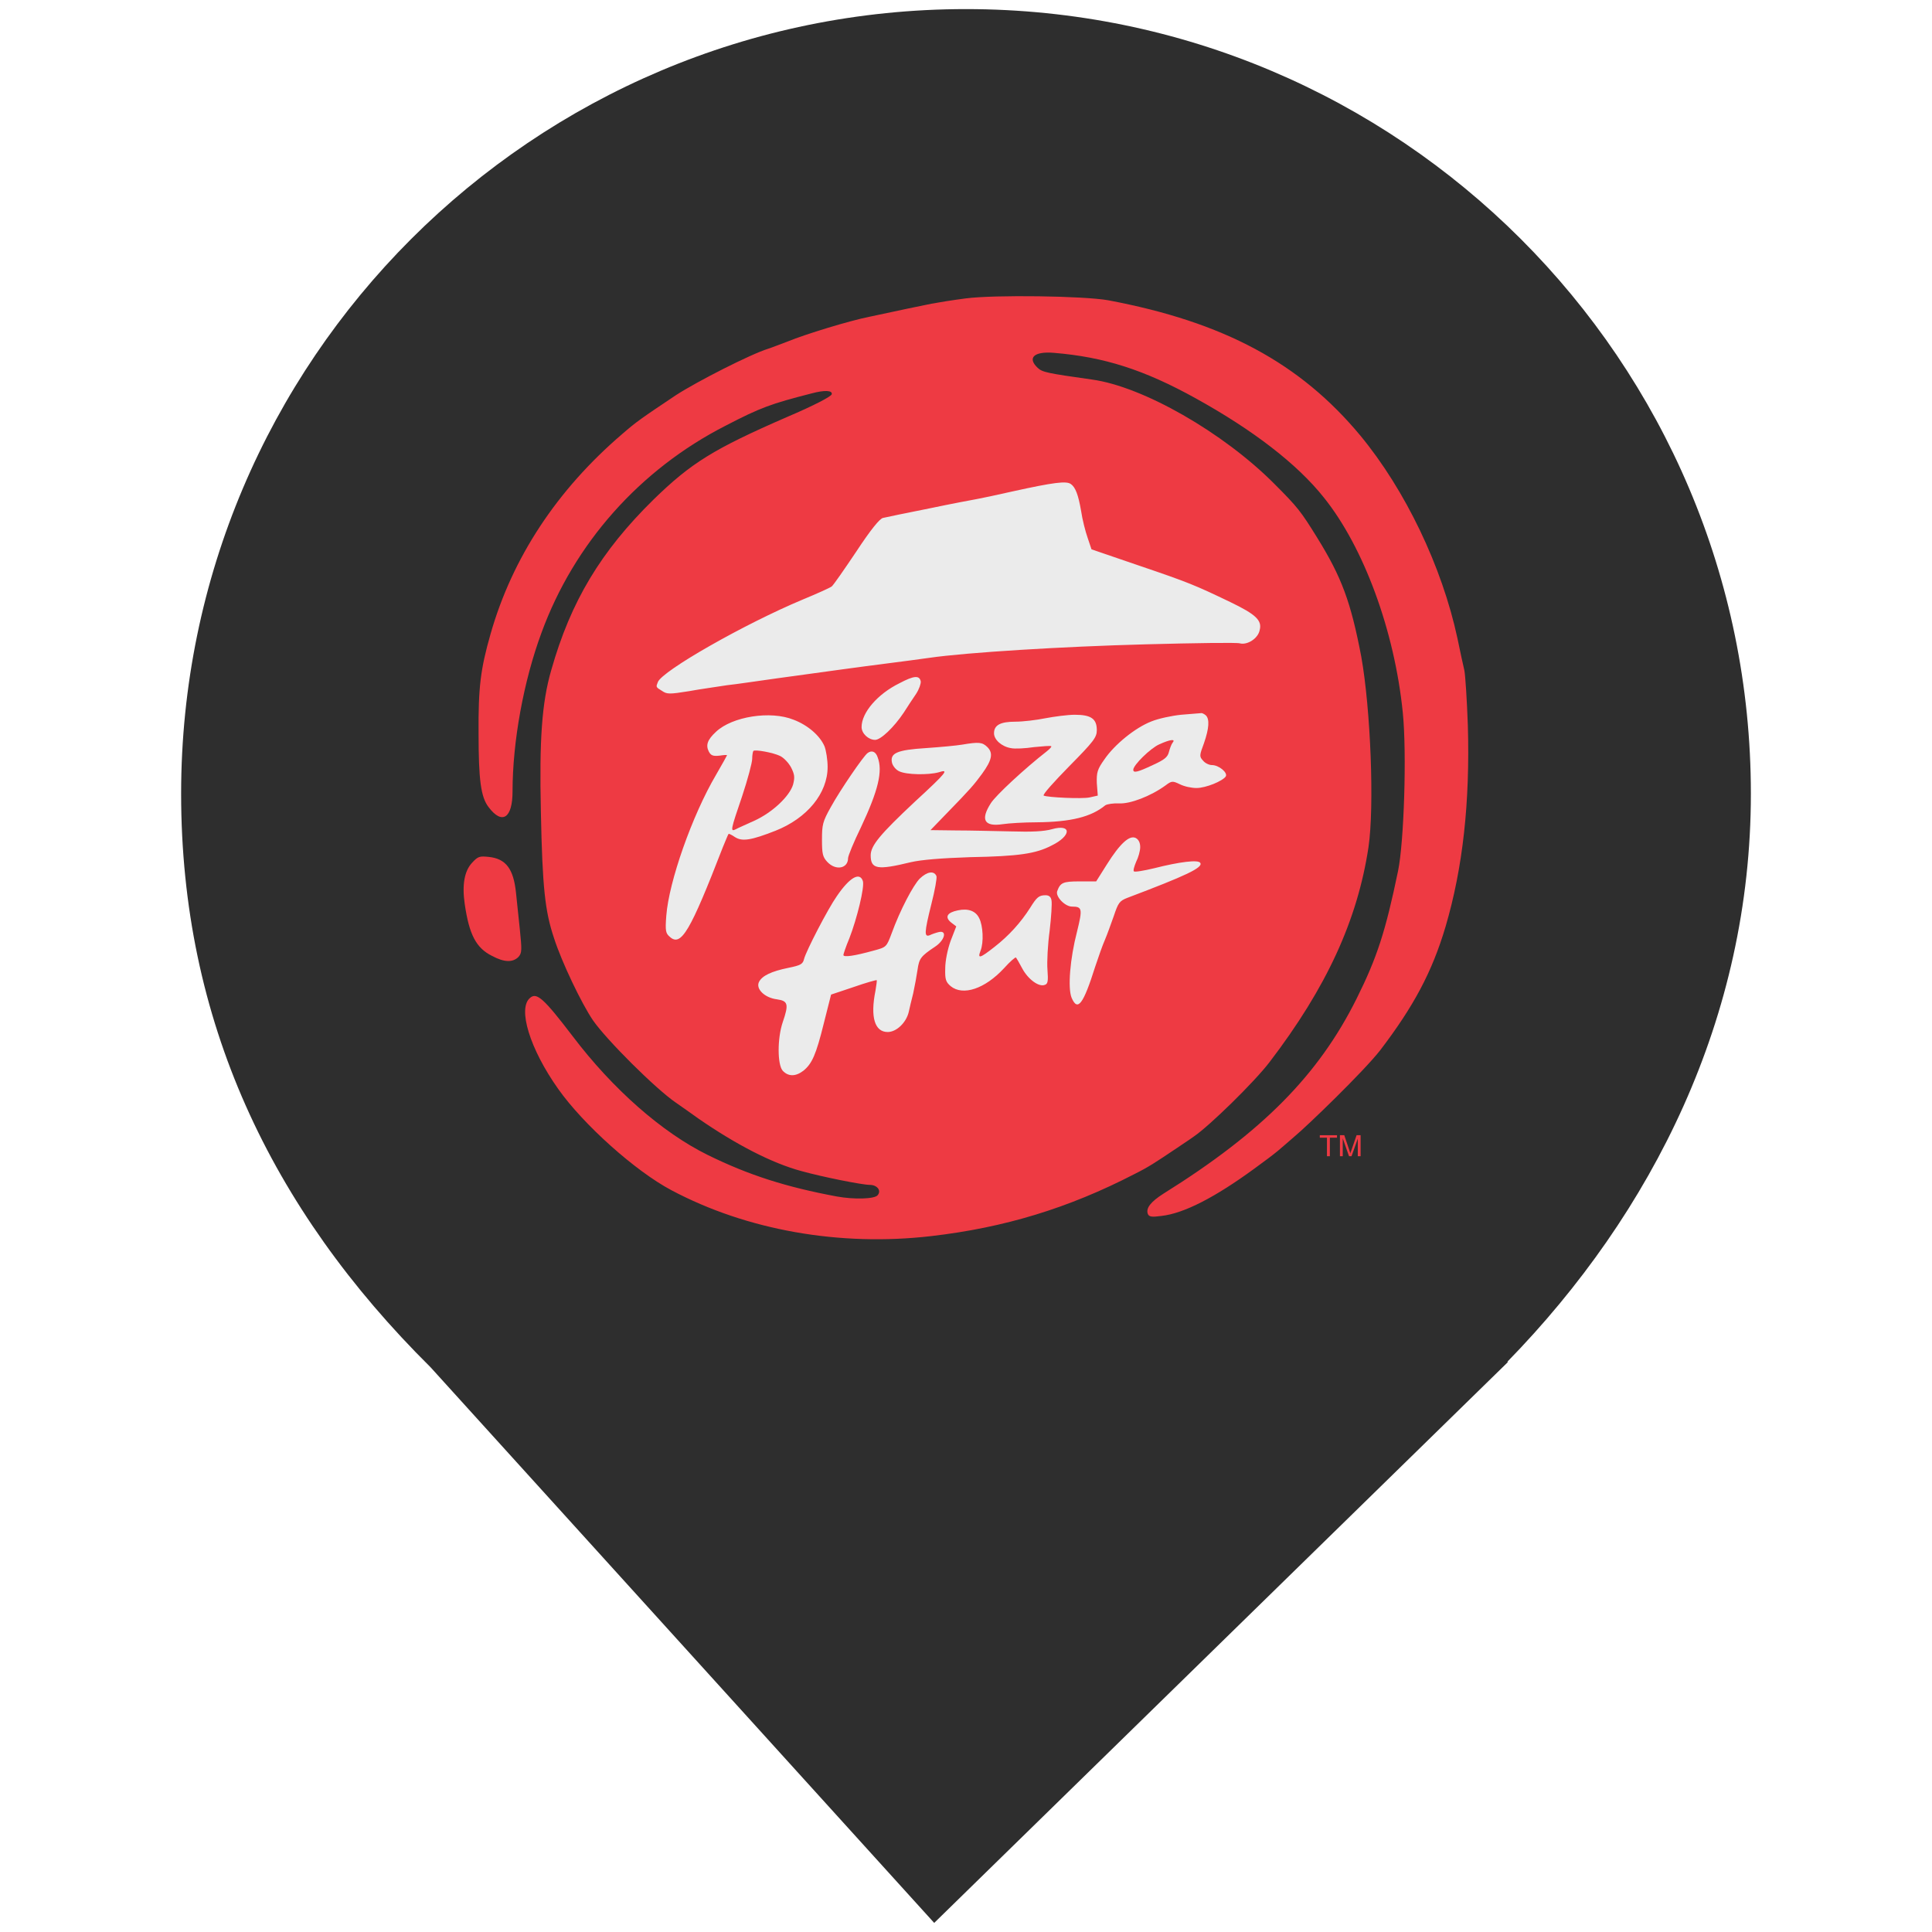
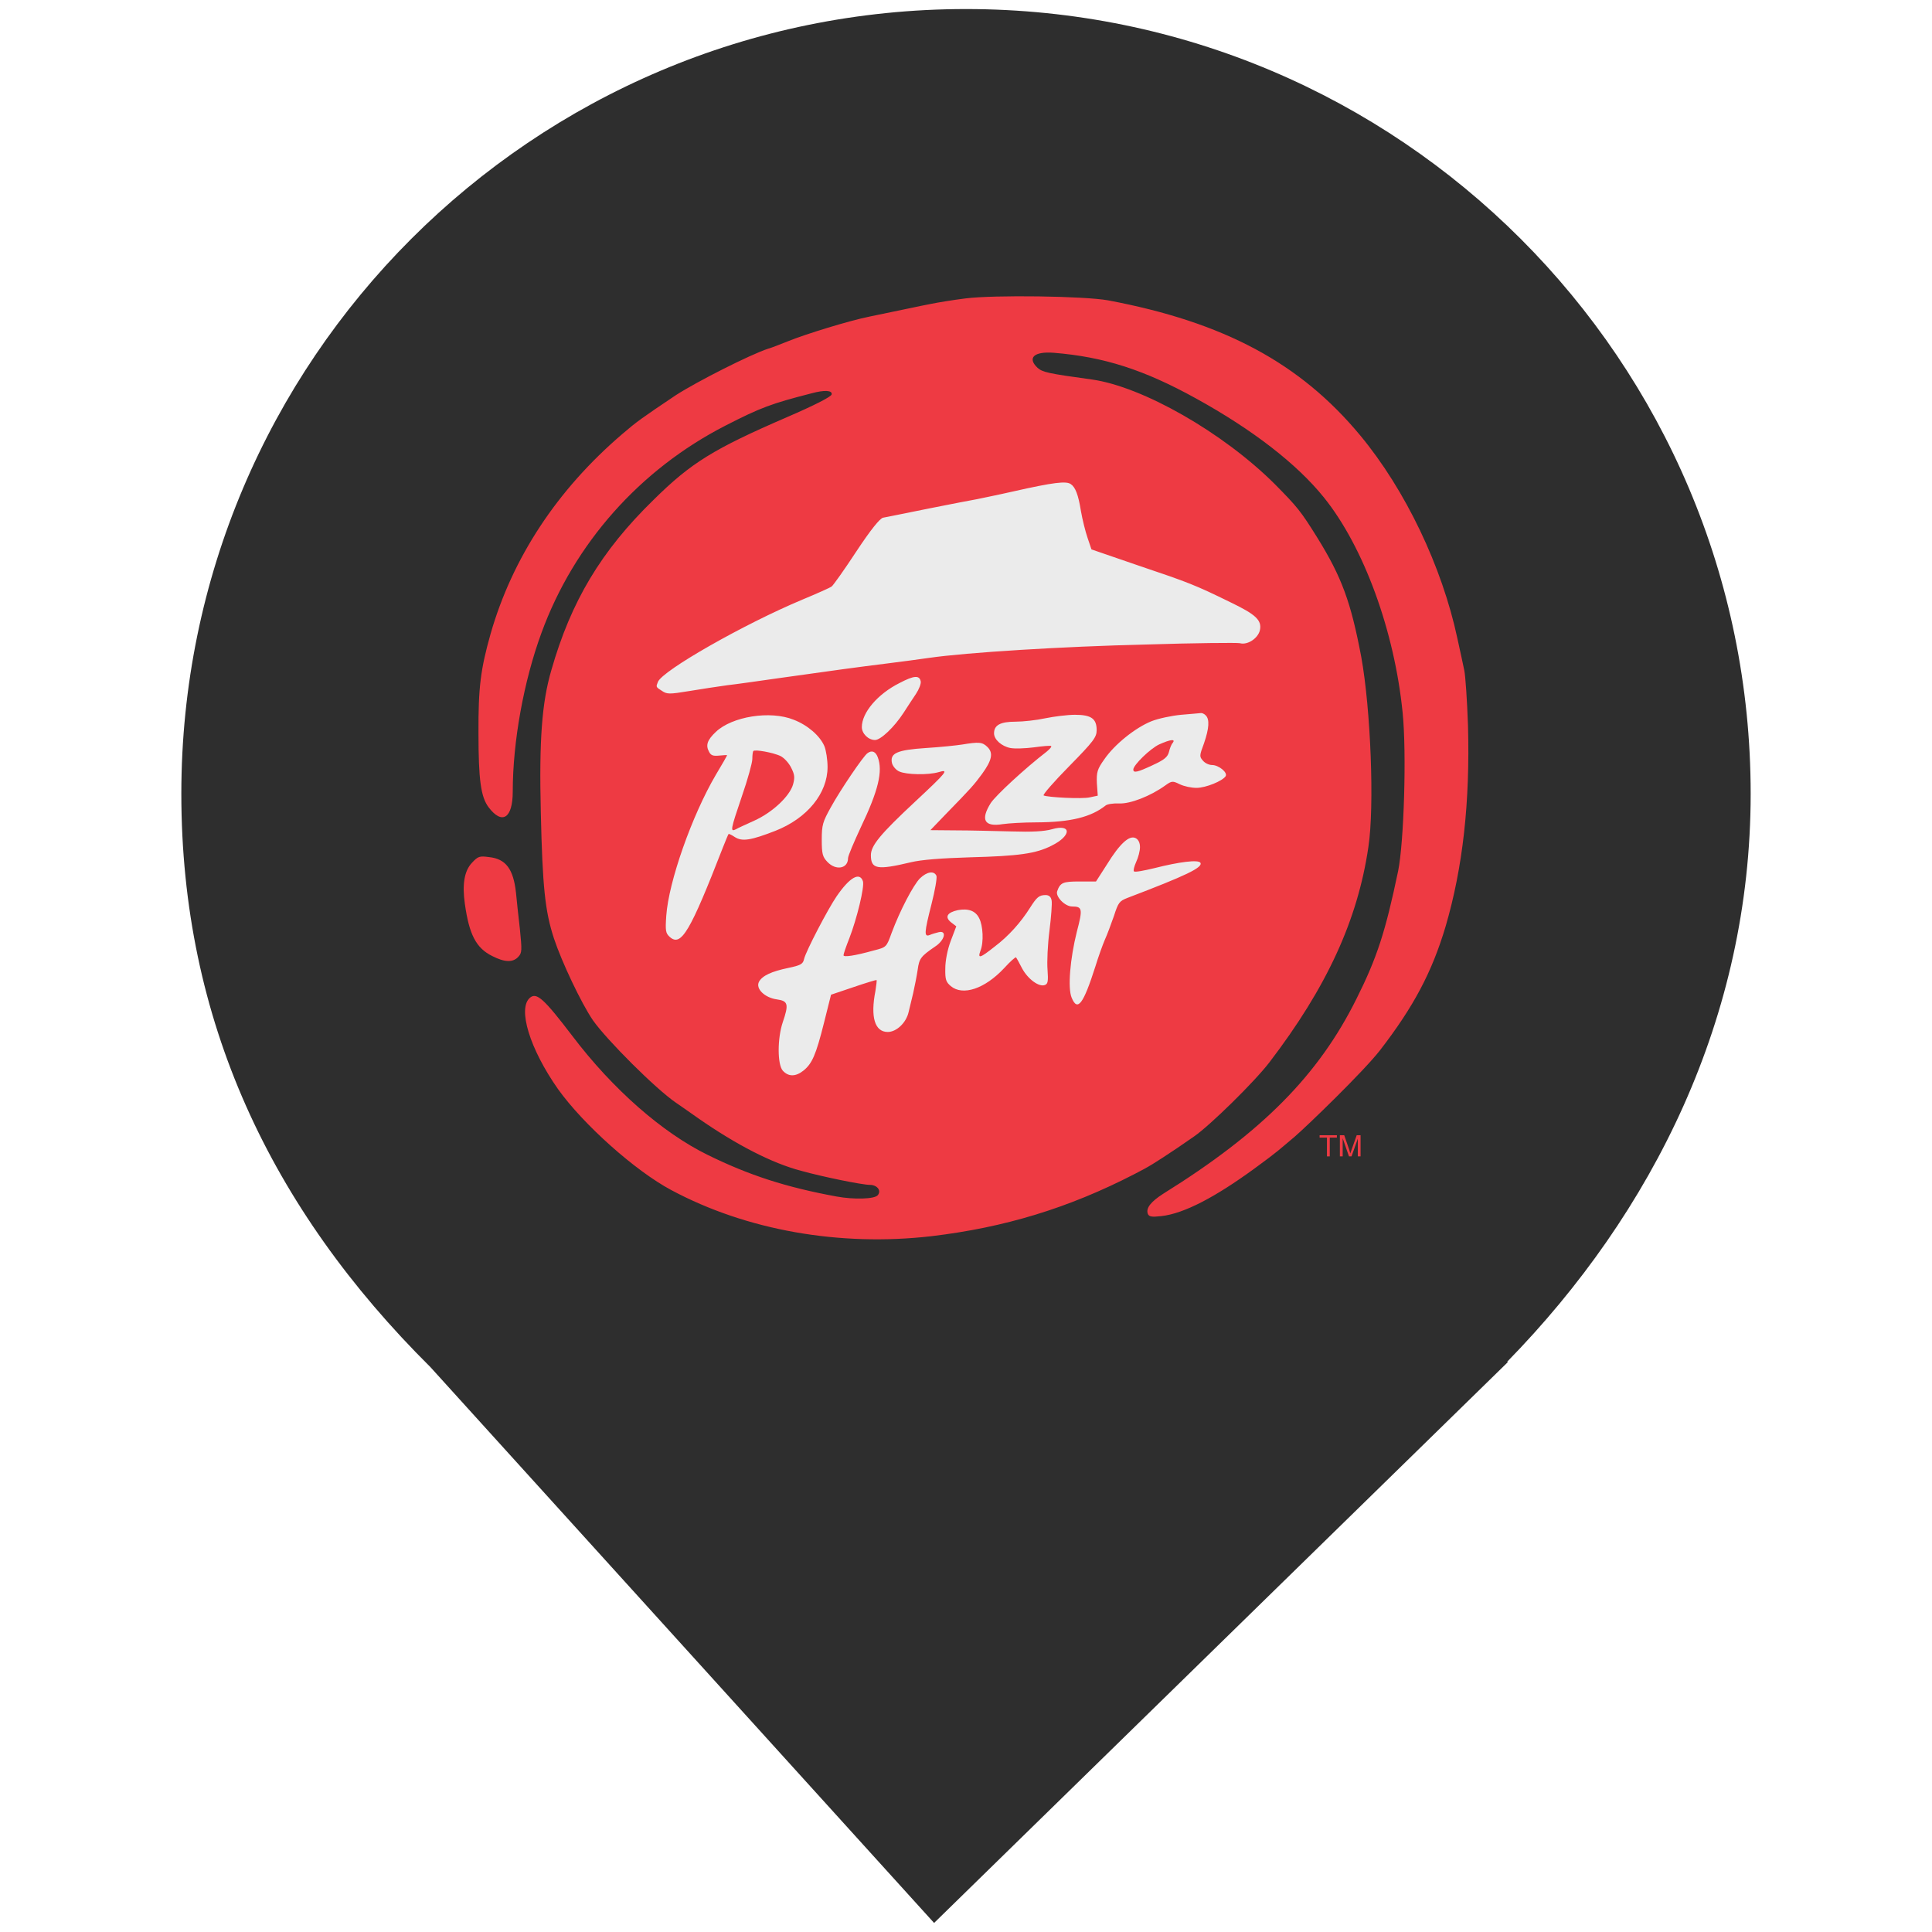
- <svg xmlns="http://www.w3.org/2000/svg" width="24px" height="24px" viewBox="0 0 24 24" version="1.1">
+ <svg xmlns="http://www.w3.org/2000/svg" width="35px" height="35px" viewBox="0 0 35 35" version="1.1">
  <g id="surface1">
-     <path style=" stroke:none;fill-rule:nonzero;fill:rgb(18.039%,18.039%,18.039%);fill-opacity:1;" d="M 18.723 16.918 C 20.531 15.066 21.75 12.637 21.75 9.859 C 21.75 4.48 17.379 0.113 12 0.113 C 6.621 0.113 2.25 4.48 2.25 9.859 C 2.25 12.668 3.359 15.012 5.348 16.984 L 11.605 23.887 L 18.734 16.918 Z M 18.723 16.918 " />
-     <path style=" stroke:none;fill-rule:nonzero;fill:rgb(92.157%,92.157%,92.157%);fill-opacity:1;" d="M 16.465 9.84 C 16.465 12.359 14.422 14.398 11.902 14.398 C 9.387 14.398 7.344 12.359 7.344 9.84 C 7.344 7.32 9.387 5.281 11.902 5.281 C 14.422 5.281 16.465 7.32 16.465 9.84 Z M 16.465 9.84 " />
-     <path style=" stroke:none;fill-rule:nonzero;fill:rgb(93.333%,22.745%,26.275%);fill-opacity:1;" d="M 11.996 3.707 C 11.84 3.727 11.648 3.758 11.57 3.773 C 11.426 3.801 11.188 3.852 10.805 3.934 C 10.551 3.984 10.004 4.152 9.785 4.242 C 9.691 4.277 9.582 4.32 9.543 4.332 C 9.328 4.398 8.66 4.738 8.395 4.91 C 7.969 5.195 7.906 5.238 7.73 5.391 C 6.918 6.086 6.363 6.93 6.094 7.875 C 5.969 8.312 5.941 8.539 5.945 9.109 C 5.945 9.688 5.973 9.902 6.07 10.027 C 6.238 10.25 6.367 10.164 6.367 9.832 C 6.367 9.215 6.504 8.461 6.727 7.859 C 7.133 6.75 7.949 5.832 9.012 5.289 C 9.449 5.062 9.578 5.016 10.082 4.887 C 10.242 4.844 10.344 4.848 10.332 4.898 C 10.324 4.926 10.109 5.039 9.777 5.18 C 8.863 5.578 8.586 5.75 8.117 6.207 C 7.465 6.848 7.09 7.469 6.848 8.324 C 6.73 8.73 6.699 9.195 6.719 10.086 C 6.738 11.027 6.77 11.32 6.883 11.656 C 6.977 11.949 7.223 12.465 7.367 12.676 C 7.535 12.918 8.145 13.527 8.398 13.699 C 8.434 13.723 8.559 13.812 8.68 13.898 C 9.145 14.219 9.59 14.449 9.953 14.547 C 10.219 14.621 10.711 14.719 10.805 14.719 C 10.895 14.719 10.953 14.789 10.902 14.848 C 10.863 14.895 10.609 14.902 10.395 14.863 C 9.766 14.746 9.301 14.598 8.793 14.348 C 8.227 14.07 7.613 13.531 7.113 12.871 C 6.758 12.406 6.668 12.324 6.586 12.395 C 6.426 12.523 6.582 13.031 6.934 13.527 C 7.246 13.969 7.891 14.547 8.34 14.785 C 9.273 15.281 10.43 15.488 11.57 15.355 C 12.477 15.25 13.273 15.008 14.09 14.586 C 14.27 14.496 14.34 14.449 14.625 14.258 C 14.668 14.227 14.762 14.168 14.832 14.117 C 15.027 13.984 15.582 13.441 15.77 13.195 C 16.48 12.266 16.863 11.43 17 10.523 C 17.074 10.02 17.027 8.809 16.91 8.156 C 16.781 7.48 16.668 7.172 16.363 6.68 C 16.16 6.352 16.121 6.301 15.832 6.012 C 15.195 5.371 14.195 4.801 13.566 4.715 C 13.016 4.637 12.949 4.625 12.891 4.57 C 12.758 4.445 12.844 4.363 13.09 4.383 C 13.715 4.434 14.215 4.594 14.855 4.949 C 15.562 5.34 16.113 5.762 16.445 6.18 C 16.941 6.797 17.324 7.836 17.426 8.852 C 17.477 9.355 17.441 10.465 17.367 10.82 C 17.211 11.574 17.105 11.898 16.852 12.406 C 16.379 13.355 15.68 14.062 14.453 14.828 C 14.293 14.93 14.234 15.008 14.258 15.078 C 14.273 15.117 14.309 15.121 14.426 15.105 C 14.711 15.074 15.102 14.867 15.574 14.523 C 15.891 14.293 15.891 14.281 16.082 14.117 C 16.238 13.988 16.938 13.312 17.145 13.047 C 17.559 12.504 17.789 12.078 17.957 11.512 C 18.172 10.781 18.262 9.969 18.234 9.008 C 18.223 8.695 18.203 8.391 18.191 8.328 C 18.176 8.266 18.137 8.086 18.105 7.93 C 17.914 7.039 17.457 6.086 16.898 5.41 C 16.152 4.512 15.203 4 13.766 3.73 C 13.465 3.676 12.355 3.66 11.996 3.707 Z M 13.301 6.012 C 13.359 6.051 13.395 6.145 13.43 6.348 C 13.445 6.453 13.484 6.605 13.512 6.684 L 13.559 6.824 L 14.152 7.027 C 14.762 7.234 14.848 7.27 15.285 7.48 C 15.602 7.633 15.68 7.707 15.648 7.828 C 15.629 7.93 15.496 8.016 15.402 7.992 C 15.371 7.98 14.844 7.988 14.234 8.004 C 13.203 8.031 12.004 8.105 11.543 8.172 C 11.434 8.188 11.195 8.219 11.016 8.242 C 10.676 8.285 10.34 8.332 9.656 8.426 C 9.43 8.457 9.148 8.5 9.031 8.512 C 8.918 8.531 8.703 8.559 8.559 8.586 C 8.316 8.625 8.285 8.625 8.223 8.582 C 8.145 8.535 8.148 8.535 8.172 8.473 C 8.227 8.332 9.25 7.75 9.969 7.449 C 10.148 7.375 10.312 7.301 10.332 7.285 C 10.352 7.27 10.488 7.074 10.637 6.852 C 10.82 6.574 10.93 6.441 10.969 6.434 C 11.004 6.426 11.262 6.371 11.543 6.316 C 11.82 6.258 12.09 6.207 12.137 6.199 C 12.184 6.191 12.387 6.148 12.59 6.102 C 13.09 5.992 13.246 5.973 13.301 6.012 Z M 11.438 8.465 C 11.441 8.492 11.418 8.562 11.379 8.621 C 11.34 8.676 11.273 8.781 11.227 8.852 C 11.105 9.035 10.941 9.191 10.871 9.191 C 10.789 9.191 10.703 9.113 10.703 9.031 C 10.703 8.852 10.902 8.621 11.172 8.488 C 11.355 8.391 11.422 8.387 11.438 8.465 Z M 14.98 8.887 C 15.027 8.934 15.02 9.047 14.957 9.23 C 14.898 9.387 14.898 9.398 14.945 9.449 C 14.969 9.48 15.02 9.504 15.055 9.504 C 15.141 9.504 15.254 9.598 15.227 9.645 C 15.188 9.703 14.98 9.789 14.863 9.789 C 14.801 9.789 14.711 9.77 14.656 9.742 C 14.566 9.699 14.555 9.699 14.477 9.758 C 14.293 9.891 14.039 9.988 13.902 9.98 C 13.832 9.977 13.754 9.988 13.73 10.004 C 13.555 10.148 13.305 10.211 12.875 10.215 C 12.719 10.215 12.531 10.227 12.457 10.238 C 12.227 10.273 12.176 10.184 12.309 9.977 C 12.371 9.879 12.734 9.543 13 9.336 C 13.039 9.305 13.066 9.277 13.059 9.27 C 13.047 9.262 12.957 9.27 12.844 9.281 C 12.738 9.297 12.605 9.305 12.555 9.293 C 12.441 9.273 12.348 9.188 12.348 9.109 C 12.348 9.008 12.426 8.965 12.613 8.965 C 12.707 8.965 12.875 8.945 12.988 8.922 C 13.094 8.902 13.262 8.879 13.352 8.879 C 13.555 8.879 13.625 8.93 13.625 9.07 C 13.625 9.16 13.586 9.211 13.281 9.52 C 13.094 9.711 12.949 9.871 12.965 9.883 C 13.012 9.906 13.441 9.926 13.535 9.906 L 13.637 9.883 L 13.625 9.727 C 13.621 9.594 13.633 9.555 13.719 9.434 C 13.844 9.25 14.102 9.039 14.305 8.961 C 14.391 8.926 14.555 8.891 14.672 8.879 C 14.789 8.871 14.898 8.859 14.918 8.859 C 14.93 8.855 14.957 8.867 14.98 8.887 Z M 9.859 8.941 C 10.035 9.008 10.184 9.137 10.242 9.27 C 10.262 9.32 10.281 9.438 10.281 9.527 C 10.281 9.855 10.027 10.164 9.633 10.32 C 9.332 10.438 9.219 10.457 9.129 10.398 C 9.09 10.371 9.055 10.355 9.051 10.359 C 9.043 10.367 9.016 10.438 8.98 10.523 C 8.574 11.57 8.461 11.766 8.32 11.637 C 8.27 11.594 8.262 11.566 8.277 11.375 C 8.309 10.953 8.598 10.129 8.895 9.625 C 8.969 9.496 9.031 9.387 9.031 9.383 C 9.031 9.375 8.992 9.379 8.938 9.387 C 8.859 9.395 8.832 9.387 8.805 9.336 C 8.766 9.258 8.785 9.191 8.895 9.09 C 9.094 8.902 9.57 8.824 9.859 8.941 Z M 12.266 9.281 C 12.34 9.355 12.324 9.441 12.199 9.613 C 12.098 9.75 12.059 9.797 11.762 10.102 L 11.559 10.312 L 11.875 10.316 C 12.051 10.316 12.359 10.324 12.562 10.328 C 12.82 10.336 12.969 10.328 13.066 10.301 C 13.316 10.23 13.312 10.383 13.062 10.504 C 12.867 10.605 12.656 10.637 12.051 10.648 C 11.695 10.66 11.445 10.68 11.312 10.711 C 10.898 10.812 10.816 10.797 10.816 10.625 C 10.816 10.504 10.934 10.363 11.367 9.957 C 11.766 9.59 11.793 9.551 11.66 9.594 C 11.531 9.629 11.262 9.625 11.172 9.582 C 11.133 9.566 11.094 9.52 11.082 9.48 C 11.051 9.355 11.141 9.316 11.504 9.293 C 11.68 9.281 11.883 9.262 11.953 9.25 C 12.16 9.215 12.203 9.219 12.266 9.281 Z M 10.902 9.406 C 10.969 9.578 10.91 9.82 10.695 10.277 C 10.605 10.461 10.535 10.633 10.535 10.66 C 10.535 10.789 10.383 10.82 10.277 10.707 C 10.219 10.645 10.211 10.605 10.211 10.43 C 10.211 10.246 10.219 10.207 10.32 10.027 C 10.438 9.812 10.727 9.391 10.777 9.355 C 10.828 9.316 10.879 9.336 10.902 9.406 Z M 14.164 10.523 C 14.164 10.57 14.141 10.652 14.113 10.707 C 14.09 10.762 14.074 10.816 14.086 10.824 C 14.094 10.836 14.211 10.816 14.34 10.785 C 14.648 10.707 14.887 10.676 14.91 10.719 C 14.949 10.777 14.73 10.879 14.008 11.152 C 13.906 11.191 13.891 11.215 13.836 11.379 C 13.801 11.477 13.754 11.609 13.727 11.672 C 13.699 11.734 13.645 11.887 13.605 12.008 C 13.457 12.477 13.387 12.57 13.312 12.395 C 13.262 12.273 13.293 11.906 13.379 11.574 C 13.449 11.289 13.445 11.262 13.316 11.262 C 13.23 11.262 13.109 11.137 13.133 11.07 C 13.172 10.965 13.203 10.949 13.41 10.949 L 13.617 10.949 L 13.75 10.738 C 13.914 10.477 14.031 10.371 14.109 10.41 C 14.145 10.43 14.164 10.469 14.164 10.523 Z M 11.633 10.883 C 11.641 10.906 11.613 11.062 11.57 11.23 C 11.48 11.59 11.48 11.645 11.551 11.617 C 11.574 11.605 11.629 11.586 11.664 11.578 C 11.77 11.555 11.734 11.684 11.613 11.762 C 11.438 11.879 11.418 11.906 11.398 12.047 C 11.387 12.121 11.363 12.254 11.344 12.34 C 11.324 12.422 11.297 12.527 11.289 12.57 C 11.258 12.703 11.137 12.82 11.027 12.82 C 10.867 12.82 10.809 12.637 10.875 12.309 C 10.887 12.238 10.895 12.18 10.891 12.176 C 10.887 12.172 10.758 12.207 10.602 12.262 L 10.324 12.355 L 10.234 12.711 C 10.137 13.105 10.086 13.215 9.98 13.301 C 9.883 13.375 9.793 13.375 9.723 13.301 C 9.656 13.223 9.656 12.898 9.723 12.699 C 9.801 12.473 9.789 12.434 9.652 12.414 C 9.496 12.395 9.383 12.281 9.43 12.195 C 9.469 12.121 9.582 12.066 9.793 12.023 C 9.945 11.992 9.973 11.977 9.988 11.914 C 10.012 11.816 10.285 11.289 10.395 11.133 C 10.555 10.898 10.68 10.828 10.719 10.945 C 10.742 11.02 10.645 11.414 10.551 11.656 C 10.508 11.758 10.477 11.852 10.477 11.863 C 10.477 11.895 10.613 11.875 10.852 11.809 C 11.012 11.766 11.012 11.766 11.078 11.59 C 11.18 11.309 11.344 10.996 11.426 10.914 C 11.516 10.828 11.602 10.812 11.633 10.883 Z M 13.062 11.184 C 13.07 11.223 13.059 11.391 13.039 11.562 C 13.016 11.73 13.004 11.949 13.012 12.047 C 13.023 12.188 13.016 12.223 12.98 12.234 C 12.906 12.266 12.77 12.164 12.699 12.031 C 12.66 11.957 12.625 11.898 12.621 11.895 C 12.613 11.887 12.547 11.945 12.473 12.027 C 12.234 12.285 11.961 12.375 11.809 12.25 C 11.75 12.199 11.738 12.168 11.742 12.031 C 11.742 11.938 11.77 11.797 11.809 11.688 L 11.879 11.508 L 11.812 11.457 C 11.734 11.391 11.766 11.336 11.898 11.309 C 12.027 11.281 12.121 11.316 12.164 11.406 C 12.211 11.496 12.223 11.707 12.18 11.812 C 12.141 11.914 12.172 11.906 12.355 11.762 C 12.531 11.625 12.68 11.461 12.797 11.277 C 12.879 11.145 12.906 11.121 12.988 11.121 C 13.031 11.121 13.055 11.141 13.062 11.184 Z M 13.062 11.184 " />
-     <path style=" stroke:none;fill-rule:nonzero;fill:rgb(93.333%,22.745%,26.275%);fill-opacity:1;" d="M 14.402 9.246 C 14.293 9.293 14.078 9.504 14.078 9.562 C 14.078 9.605 14.129 9.594 14.32 9.504 C 14.465 9.438 14.504 9.406 14.52 9.344 C 14.531 9.301 14.551 9.246 14.566 9.227 C 14.609 9.176 14.539 9.184 14.402 9.246 Z M 14.402 9.246 " />
-     <path style=" stroke:none;fill-rule:nonzero;fill:rgb(93.333%,22.745%,26.275%);fill-opacity:1;" d="M 9.359 9.328 C 9.352 9.336 9.344 9.383 9.344 9.426 C 9.344 9.473 9.289 9.68 9.219 9.891 C 9.074 10.316 9.07 10.336 9.141 10.301 C 9.168 10.285 9.27 10.242 9.371 10.195 C 9.594 10.094 9.809 9.891 9.852 9.746 C 9.875 9.656 9.871 9.621 9.828 9.535 C 9.797 9.477 9.738 9.414 9.691 9.391 C 9.602 9.348 9.383 9.309 9.359 9.328 Z M 9.359 9.328 " />
-     <path style=" stroke:none;fill-rule:nonzero;fill:rgb(93.333%,22.745%,26.275%);fill-opacity:1;" d="M 5.863 10.719 C 5.77 10.82 5.738 10.988 5.773 11.23 C 5.828 11.609 5.914 11.777 6.113 11.875 C 6.266 11.957 6.371 11.957 6.441 11.887 C 6.484 11.836 6.484 11.805 6.457 11.539 C 6.441 11.379 6.418 11.176 6.41 11.09 C 6.379 10.793 6.285 10.668 6.074 10.645 C 5.957 10.633 5.938 10.637 5.863 10.719 Z M 5.863 10.719 " />
-     <path style=" stroke:none;fill-rule:nonzero;fill:rgb(93.333%,22.745%,26.275%);fill-opacity:1;" d="M 16.484 14.363 L 16.484 14.133 L 16.395 14.133 L 16.395 14.102 L 16.609 14.102 L 16.609 14.133 L 16.52 14.133 L 16.52 14.363 Z M 16.484 14.363 " />
-     <path style=" stroke:none;fill-rule:nonzero;fill:rgb(93.333%,22.745%,26.275%);fill-opacity:1;" d="M 16.645 14.363 L 16.645 14.102 L 16.699 14.102 L 16.762 14.289 C 16.766 14.305 16.773 14.316 16.773 14.328 C 16.777 14.316 16.781 14.305 16.789 14.285 L 16.852 14.102 L 16.902 14.102 L 16.902 14.363 L 16.867 14.363 L 16.867 14.145 L 16.789 14.363 L 16.758 14.363 L 16.68 14.141 L 16.68 14.363 Z M 16.645 14.363 " />
+     <path style=" stroke:none;fill-rule:nonzero;fill:rgb(18.039%,18.039%,18.039%);fill-opacity:1;" d="M 27.301 24.672 C 29.945 21.969 31.715 18.426 31.715 14.379 C 31.715 6.531 25.348 0.164 17.5 0.164 C 9.652 0.164 3.285 6.531 3.285 14.379 C 3.285 18.477 4.902 21.891 7.797 24.766 L 16.922 34.836 L 27.32 24.672 Z M 27.301 24.672 " />
+     <path style=" stroke:none;fill-rule:nonzero;fill:rgb(92.157%,92.157%,92.157%);fill-opacity:1;" d="M 24.012 14.352 C 24.012 18.023 21.031 21 17.359 21 C 13.688 21 10.711 18.023 10.711 14.352 C 10.711 10.676 13.688 7.699 17.359 7.699 C 21.031 7.699 24.012 10.676 24.012 14.352 Z M 24.012 14.352 " />
+     <path style=" stroke:none;fill-rule:nonzero;fill:rgb(93.333%,22.745%,26.275%);fill-opacity:1;" d="M 17.492 5.406 C 17.266 5.434 16.988 5.48 16.871 5.504 C 16.664 5.543 16.312 5.621 15.758 5.734 C 15.383 5.809 14.586 6.055 14.27 6.184 C 14.133 6.238 13.977 6.301 13.918 6.316 C 13.602 6.418 12.629 6.91 12.242 7.16 C 11.625 7.574 11.531 7.641 11.273 7.863 C 10.09 8.875 9.281 10.109 8.887 11.484 C 8.707 12.125 8.664 12.449 8.668 13.281 C 8.668 14.129 8.711 14.438 8.852 14.625 C 9.098 14.949 9.289 14.824 9.289 14.34 C 9.289 13.438 9.488 12.34 9.809 11.465 C 10.402 9.844 11.594 8.504 13.141 7.711 C 13.781 7.383 13.973 7.312 14.703 7.125 C 14.934 7.062 15.082 7.07 15.066 7.145 C 15.059 7.188 14.742 7.348 14.262 7.555 C 12.926 8.133 12.52 8.383 11.84 9.055 C 10.887 9.984 10.344 10.895 9.988 12.141 C 9.816 12.73 9.766 13.41 9.797 14.707 C 9.828 16.078 9.875 16.508 10.035 17 C 10.176 17.426 10.531 18.176 10.742 18.484 C 10.992 18.84 11.879 19.727 12.246 19.977 C 12.297 20.012 12.484 20.141 12.66 20.266 C 13.34 20.738 13.988 21.074 14.516 21.211 C 14.906 21.32 15.621 21.465 15.758 21.465 C 15.887 21.465 15.973 21.566 15.902 21.652 C 15.844 21.723 15.473 21.734 15.156 21.676 C 14.238 21.508 13.566 21.289 12.82 20.922 C 12 20.52 11.102 19.734 10.371 18.77 C 9.855 18.094 9.723 17.973 9.602 18.074 C 9.371 18.266 9.598 19.004 10.109 19.73 C 10.57 20.375 11.508 21.211 12.16 21.559 C 13.523 22.289 15.211 22.586 16.871 22.395 C 18.195 22.238 19.355 21.887 20.551 21.27 C 20.812 21.137 20.914 21.074 21.328 20.797 C 21.395 20.75 21.527 20.66 21.629 20.59 C 21.914 20.395 22.723 19.602 22.996 19.246 C 24.035 17.887 24.594 16.672 24.789 15.348 C 24.902 14.613 24.832 12.844 24.66 11.898 C 24.473 10.91 24.309 10.457 23.863 9.738 C 23.566 9.262 23.508 9.188 23.09 8.766 C 22.156 7.836 20.699 7.004 19.781 6.875 C 18.98 6.766 18.887 6.742 18.797 6.664 C 18.605 6.484 18.73 6.363 19.09 6.391 C 20 6.465 20.727 6.699 21.668 7.219 C 22.695 7.785 23.496 8.406 23.984 9.012 C 24.707 9.91 25.262 11.43 25.41 12.91 C 25.484 13.641 25.434 15.262 25.328 15.781 C 25.098 16.883 24.945 17.352 24.574 18.094 C 23.887 19.477 22.863 20.512 21.074 21.625 C 20.844 21.773 20.758 21.887 20.793 21.988 C 20.816 22.043 20.863 22.051 21.039 22.031 C 21.457 21.984 22.023 21.68 22.711 21.18 C 23.172 20.844 23.172 20.828 23.457 20.59 C 23.68 20.398 24.699 19.414 25 19.027 C 25.609 18.238 25.941 17.613 26.188 16.785 C 26.5 15.719 26.633 14.539 26.594 13.137 C 26.578 12.684 26.547 12.234 26.527 12.145 C 26.508 12.055 26.453 11.793 26.402 11.566 C 26.125 10.266 25.461 8.875 24.641 7.887 C 23.555 6.578 22.172 5.836 20.074 5.441 C 19.637 5.363 18.016 5.34 17.492 5.406 Z M 19.398 8.77 C 19.48 8.824 19.535 8.961 19.582 9.258 C 19.609 9.414 19.664 9.633 19.703 9.746 L 19.773 9.953 L 20.637 10.25 C 21.531 10.551 21.652 10.598 22.289 10.91 C 22.754 11.133 22.863 11.238 22.824 11.418 C 22.789 11.566 22.598 11.691 22.461 11.652 C 22.414 11.641 21.645 11.648 20.762 11.676 C 19.258 11.711 17.508 11.82 16.832 11.918 C 16.672 11.941 16.328 11.988 16.066 12.02 C 15.566 12.082 15.078 12.148 14.082 12.289 C 13.75 12.336 13.344 12.395 13.172 12.414 C 13.004 12.438 12.691 12.484 12.48 12.52 C 12.129 12.578 12.082 12.578 11.992 12.516 C 11.879 12.445 11.883 12.445 11.918 12.355 C 11.996 12.148 13.488 11.301 14.535 10.863 C 14.797 10.754 15.035 10.648 15.066 10.625 C 15.094 10.605 15.297 10.32 15.512 9.992 C 15.781 9.586 15.938 9.395 15.996 9.379 C 16.047 9.371 16.422 9.293 16.832 9.211 C 17.238 9.129 17.633 9.055 17.699 9.043 C 17.77 9.027 18.066 8.969 18.359 8.902 C 19.086 8.738 19.316 8.711 19.398 8.77 Z M 16.68 12.344 C 16.688 12.387 16.648 12.488 16.594 12.57 C 16.539 12.652 16.438 12.805 16.371 12.91 C 16.199 13.176 15.953 13.406 15.852 13.406 C 15.73 13.406 15.613 13.289 15.613 13.172 C 15.613 12.91 15.898 12.574 16.293 12.375 C 16.562 12.234 16.656 12.23 16.68 12.344 Z M 21.844 12.961 C 21.914 13.031 21.906 13.191 21.812 13.465 C 21.727 13.691 21.727 13.707 21.793 13.781 C 21.832 13.828 21.906 13.859 21.957 13.859 C 22.078 13.859 22.246 13.996 22.203 14.062 C 22.148 14.148 21.844 14.273 21.676 14.273 C 21.582 14.273 21.453 14.246 21.371 14.207 C 21.246 14.145 21.227 14.145 21.113 14.227 C 20.844 14.422 20.473 14.566 20.273 14.555 C 20.172 14.551 20.059 14.566 20.027 14.594 C 19.766 14.801 19.402 14.895 18.777 14.898 C 18.547 14.898 18.273 14.914 18.164 14.93 C 17.832 14.984 17.758 14.852 17.949 14.547 C 18.043 14.406 18.57 13.918 18.961 13.617 C 19.016 13.57 19.055 13.531 19.043 13.516 C 19.031 13.504 18.895 13.516 18.73 13.539 C 18.574 13.559 18.383 13.566 18.305 13.551 C 18.145 13.52 18.008 13.398 18.008 13.285 C 18.008 13.137 18.121 13.074 18.395 13.074 C 18.535 13.074 18.777 13.047 18.938 13.012 C 19.094 12.98 19.34 12.949 19.473 12.949 C 19.77 12.949 19.867 13.02 19.867 13.227 C 19.867 13.355 19.812 13.43 19.367 13.883 C 19.094 14.16 18.887 14.398 18.906 14.41 C 18.977 14.445 19.605 14.477 19.742 14.445 L 19.887 14.414 L 19.871 14.188 C 19.863 13.988 19.879 13.934 20.004 13.758 C 20.188 13.488 20.566 13.184 20.859 13.066 C 20.984 13.016 21.227 12.965 21.398 12.949 C 21.566 12.934 21.727 12.922 21.754 12.918 C 21.773 12.914 21.816 12.93 21.844 12.961 Z M 14.379 13.039 C 14.633 13.137 14.852 13.328 14.934 13.516 C 14.965 13.59 14.992 13.762 14.992 13.895 C 14.992 14.371 14.625 14.824 14.047 15.051 C 13.605 15.223 13.445 15.25 13.312 15.164 C 13.254 15.125 13.203 15.102 13.199 15.109 C 13.191 15.117 13.148 15.223 13.098 15.348 C 12.504 16.875 12.34 17.16 12.133 16.973 C 12.059 16.906 12.051 16.863 12.07 16.59 C 12.113 15.973 12.535 14.773 12.969 14.035 C 13.082 13.848 13.172 13.688 13.172 13.684 C 13.172 13.676 13.109 13.68 13.031 13.688 C 12.922 13.699 12.879 13.688 12.844 13.617 C 12.781 13.5 12.812 13.406 12.969 13.258 C 13.262 12.98 13.953 12.867 14.379 13.039 Z M 17.891 13.535 C 17.996 13.641 17.973 13.77 17.789 14.023 C 17.645 14.219 17.586 14.285 17.152 14.73 L 16.855 15.039 L 17.32 15.043 C 17.574 15.043 18.023 15.055 18.32 15.062 C 18.699 15.074 18.914 15.062 19.055 15.023 C 19.418 14.918 19.414 15.141 19.051 15.32 C 18.766 15.465 18.453 15.508 17.574 15.531 C 17.059 15.547 16.691 15.574 16.5 15.621 C 15.891 15.766 15.777 15.746 15.777 15.492 C 15.777 15.32 15.945 15.113 16.578 14.523 C 17.156 13.984 17.199 13.93 17.004 13.988 C 16.816 14.043 16.422 14.035 16.293 13.977 C 16.234 13.953 16.176 13.883 16.16 13.828 C 16.117 13.645 16.246 13.586 16.777 13.551 C 17.035 13.535 17.328 13.504 17.43 13.488 C 17.734 13.438 17.797 13.441 17.891 13.535 Z M 15.902 13.719 C 15.996 13.969 15.914 14.32 15.594 14.988 C 15.469 15.258 15.363 15.504 15.363 15.547 C 15.363 15.738 15.141 15.777 14.988 15.613 C 14.902 15.523 14.887 15.469 14.887 15.211 C 14.887 14.941 14.906 14.887 15.051 14.625 C 15.223 14.312 15.641 13.695 15.715 13.645 C 15.793 13.586 15.863 13.613 15.902 13.719 Z M 20.652 15.348 C 20.652 15.414 20.621 15.535 20.582 15.617 C 20.547 15.695 20.527 15.773 20.543 15.785 C 20.555 15.805 20.723 15.773 20.914 15.727 C 21.363 15.613 21.707 15.57 21.746 15.629 C 21.797 15.715 21.484 15.863 20.426 16.266 C 20.277 16.324 20.258 16.352 20.18 16.594 C 20.129 16.738 20.059 16.93 20.016 17.023 C 19.977 17.113 19.898 17.332 19.844 17.508 C 19.625 18.195 19.52 18.332 19.414 18.074 C 19.34 17.898 19.387 17.363 19.508 16.879 C 19.617 16.465 19.609 16.422 19.422 16.422 C 19.293 16.422 19.117 16.242 19.152 16.145 C 19.207 15.988 19.258 15.969 19.555 15.969 L 19.855 15.969 L 20.051 15.664 C 20.289 15.277 20.461 15.125 20.574 15.184 C 20.625 15.211 20.652 15.27 20.652 15.348 Z M 16.965 15.867 C 16.977 15.906 16.938 16.133 16.875 16.379 C 16.742 16.902 16.738 16.98 16.844 16.938 C 16.879 16.922 16.957 16.898 17.008 16.887 C 17.16 16.852 17.113 17.039 16.934 17.152 C 16.684 17.324 16.652 17.363 16.625 17.566 C 16.609 17.676 16.57 17.871 16.543 17.992 C 16.512 18.117 16.477 18.27 16.461 18.332 C 16.418 18.527 16.242 18.695 16.082 18.695 C 15.848 18.695 15.766 18.426 15.859 17.953 C 15.875 17.848 15.887 17.762 15.879 17.754 C 15.875 17.75 15.688 17.805 15.461 17.883 L 15.055 18.02 L 14.926 18.535 C 14.781 19.113 14.711 19.27 14.555 19.395 C 14.414 19.508 14.281 19.508 14.18 19.395 C 14.082 19.281 14.082 18.812 14.18 18.52 C 14.293 18.191 14.277 18.133 14.074 18.105 C 13.852 18.074 13.684 17.91 13.75 17.785 C 13.809 17.676 13.977 17.598 14.281 17.535 C 14.504 17.488 14.547 17.465 14.566 17.375 C 14.598 17.234 15 16.465 15.156 16.238 C 15.391 15.895 15.574 15.789 15.633 15.965 C 15.664 16.066 15.523 16.645 15.387 16.996 C 15.328 17.145 15.281 17.281 15.281 17.305 C 15.281 17.344 15.48 17.316 15.828 17.219 C 16.059 17.16 16.059 17.16 16.152 16.902 C 16.305 16.492 16.543 16.039 16.664 15.914 C 16.793 15.789 16.922 15.77 16.965 15.867 Z M 19.051 16.312 C 19.062 16.363 19.043 16.613 19.012 16.859 C 18.98 17.109 18.965 17.426 18.977 17.566 C 18.992 17.773 18.984 17.824 18.93 17.844 C 18.824 17.887 18.621 17.738 18.516 17.543 C 18.465 17.441 18.414 17.352 18.406 17.344 C 18.398 17.332 18.297 17.422 18.191 17.539 C 17.84 17.914 17.441 18.047 17.223 17.863 C 17.137 17.789 17.121 17.746 17.125 17.543 C 17.125 17.406 17.164 17.203 17.223 17.047 L 17.324 16.781 L 17.227 16.707 C 17.113 16.613 17.156 16.531 17.352 16.488 C 17.543 16.453 17.672 16.5 17.738 16.633 C 17.809 16.766 17.824 17.07 17.762 17.223 C 17.707 17.375 17.754 17.359 18.02 17.148 C 18.273 16.957 18.492 16.711 18.66 16.445 C 18.781 16.254 18.824 16.215 18.941 16.215 C 19.004 16.215 19.039 16.246 19.051 16.312 Z M 19.051 16.312 " />
+     <path style=" stroke:none;fill-rule:nonzero;fill:rgb(93.333%,22.745%,26.275%);fill-opacity:1;" d="M 21.004 13.484 C 20.844 13.555 20.531 13.859 20.531 13.941 C 20.531 14.008 20.605 13.992 20.887 13.859 C 21.09 13.766 21.152 13.715 21.176 13.625 C 21.191 13.562 21.219 13.484 21.246 13.457 C 21.301 13.383 21.203 13.395 21.004 13.484 Z M 21.004 13.484 " />
+     <path style=" stroke:none;fill-rule:nonzero;fill:rgb(93.333%,22.745%,26.275%);fill-opacity:1;" d="M 13.648 13.605 C 13.637 13.617 13.629 13.684 13.629 13.75 C 13.629 13.816 13.547 14.117 13.441 14.422 C 13.23 15.043 13.227 15.074 13.332 15.023 C 13.367 15 13.52 14.934 13.664 14.867 C 13.992 14.719 14.305 14.426 14.367 14.211 C 14.402 14.082 14.395 14.031 14.332 13.906 C 14.289 13.82 14.203 13.727 14.137 13.695 C 14.004 13.633 13.68 13.574 13.648 13.605 Z M 13.648 13.605 " />
+     <path style=" stroke:none;fill-rule:nonzero;fill:rgb(93.333%,22.745%,26.275%);fill-opacity:1;" d="M 8.551 15.629 C 8.41 15.777 8.371 16.023 8.422 16.379 C 8.5 16.93 8.625 17.176 8.918 17.32 C 9.141 17.434 9.293 17.441 9.391 17.332 C 9.457 17.262 9.457 17.215 9.418 16.828 C 9.391 16.594 9.359 16.297 9.348 16.176 C 9.301 15.742 9.164 15.559 8.859 15.527 C 8.688 15.504 8.66 15.512 8.551 15.629 Z M 8.551 15.629 " />
+     <path style=" stroke:none;fill-rule:nonzero;fill:rgb(93.333%,22.745%,26.275%);fill-opacity:1;" d="M 24.039 20.949 L 24.039 20.609 L 23.906 20.609 L 23.906 20.566 L 24.219 20.566 L 24.219 20.609 L 24.09 20.609 L 24.09 20.949 Z M 24.039 20.949 " />
+     <path style=" stroke:none;fill-rule:nonzero;fill:rgb(93.333%,22.745%,26.275%);fill-opacity:1;" d="M 24.273 20.949 L 24.273 20.566 L 24.352 20.566 L 24.445 20.836 C 24.453 20.863 24.457 20.883 24.461 20.895 C 24.469 20.879 24.473 20.859 24.484 20.832 L 24.578 20.566 L 24.648 20.566 L 24.648 20.949 L 24.598 20.949 L 24.598 20.629 L 24.484 20.949 L 24.438 20.949 L 24.324 20.621 L 24.324 20.949 Z M 24.273 20.949 " />
  </g>
</svg>
